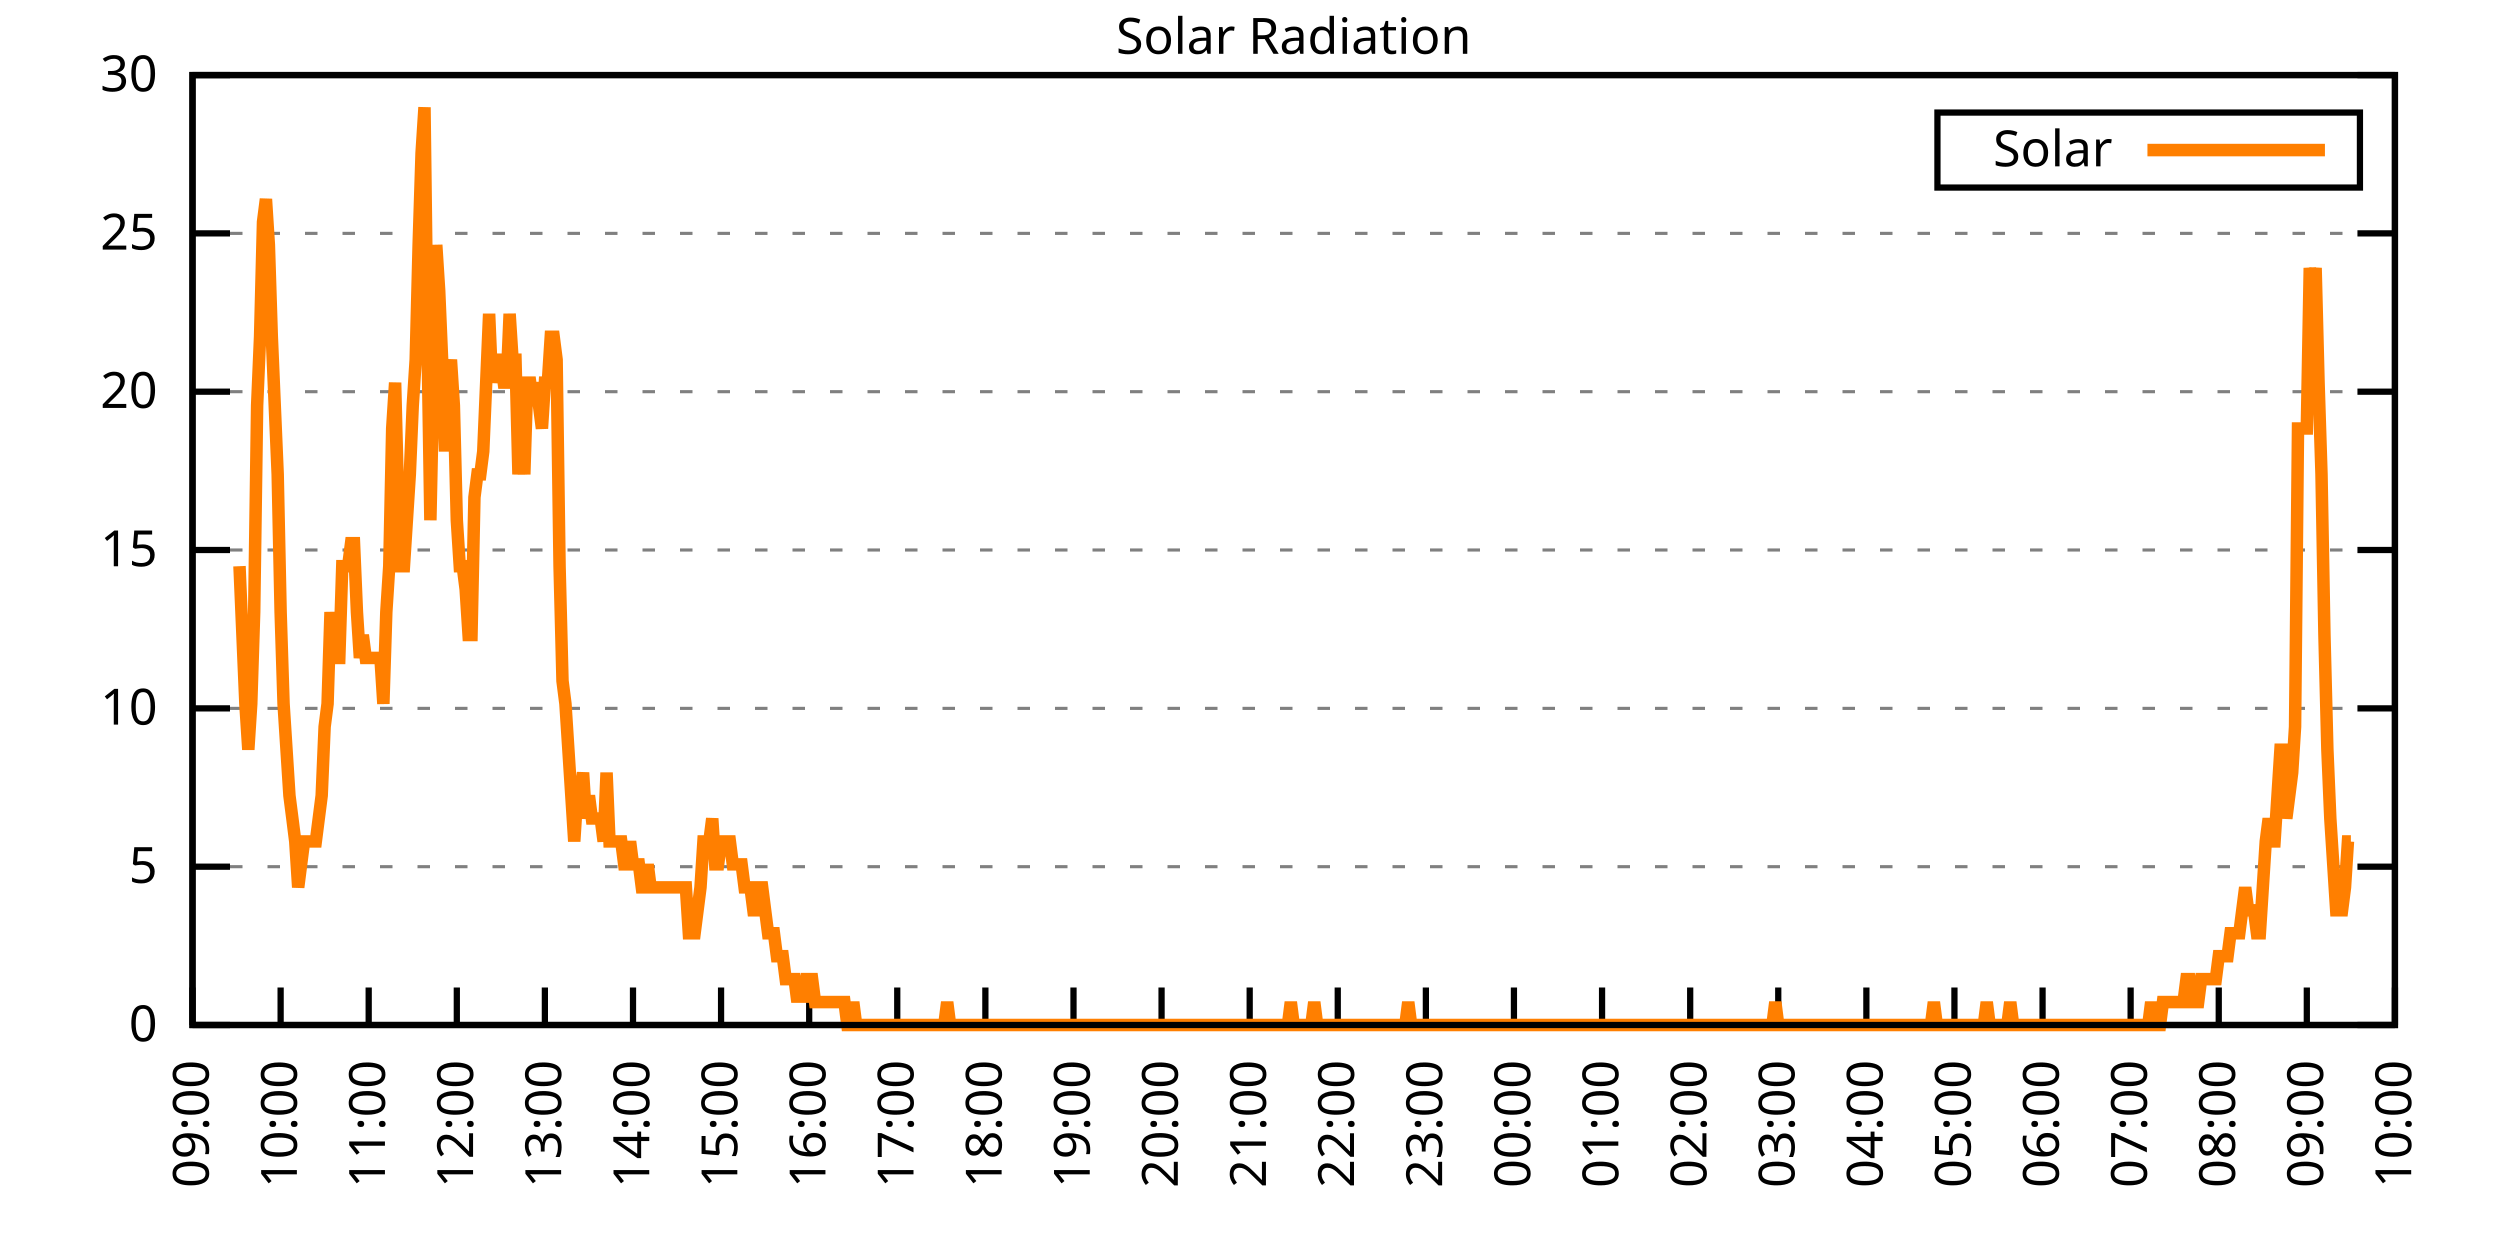
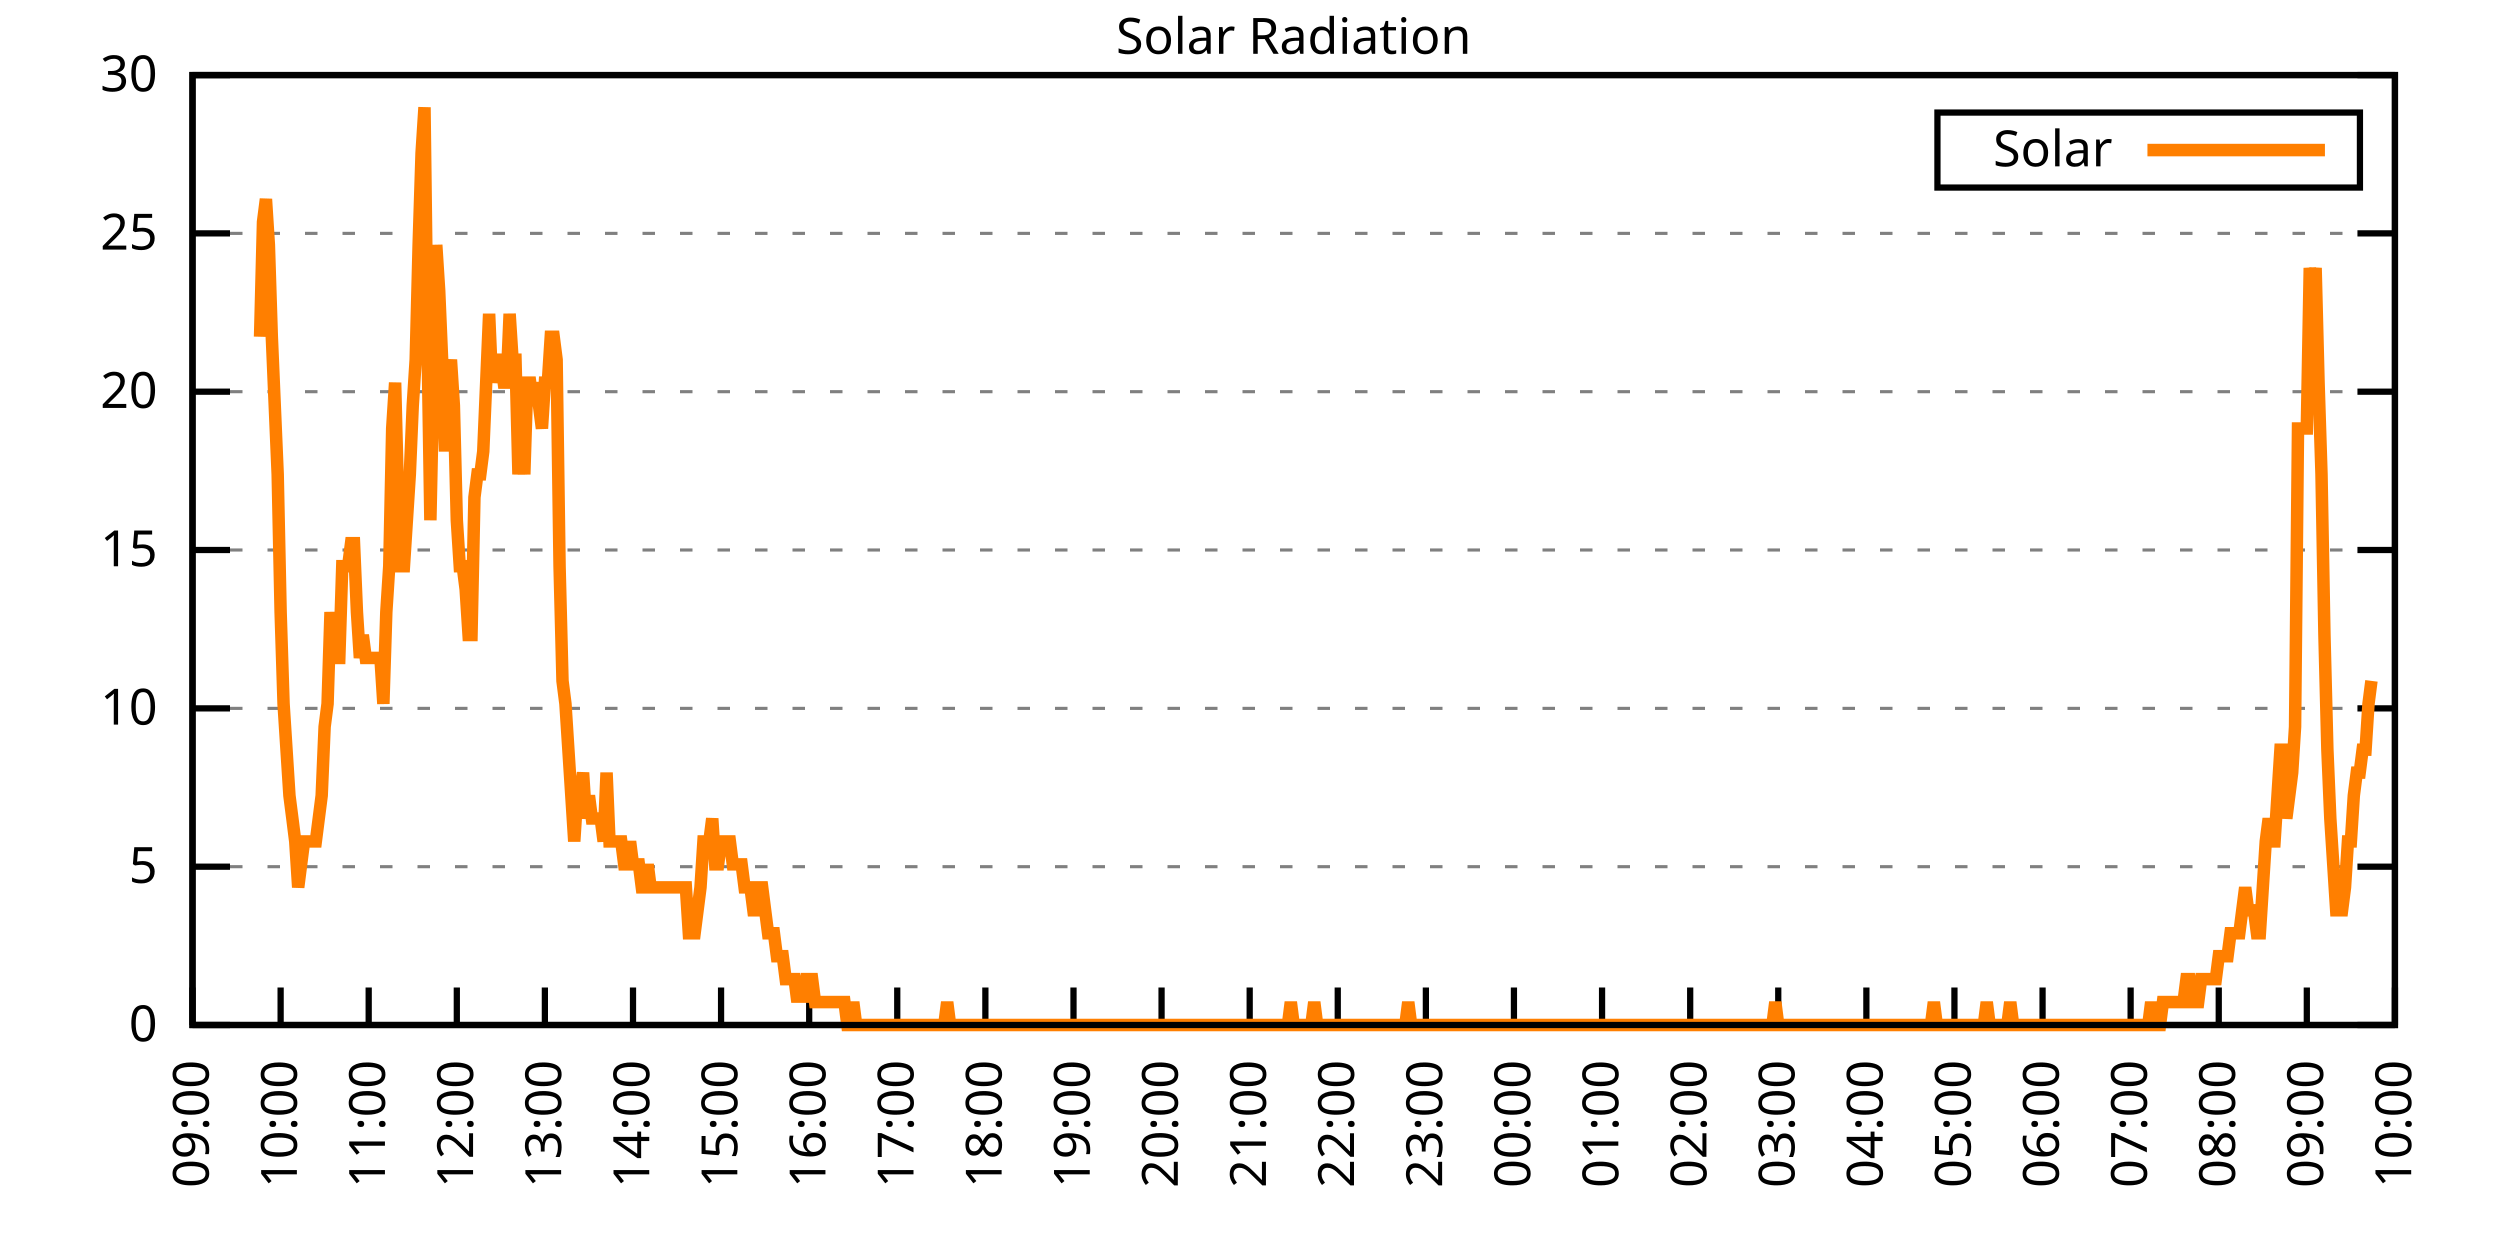
<svg xmlns="http://www.w3.org/2000/svg" xmlns:xlink="http://www.w3.org/1999/xlink" width="400" height="200" viewBox="0 0 400 200">
  <g id="gnuplot_canvas">
    <rect x="0" y="0" width="400" height="200" fill="none" />
    <defs>
      <circle id="gpDot" r="0.5" stroke-width="0.5" stroke="currentColor" />
      <path id="gpPt0" stroke-width="0.333" stroke="currentColor" d="M-1,0 h2 M0,-1 v2" />
      <path id="gpPt1" stroke-width="0.333" stroke="currentColor" d="M-1,-1 L1,1 M1,-1 L-1,1" />
      <path id="gpPt2" stroke-width="0.333" stroke="currentColor" d="M-1,0 L1,0 M0,-1 L0,1 M-1,-1 L1,1 M-1,1 L1,-1" />
      <rect id="gpPt3" stroke-width="0.333" stroke="currentColor" x="-1" y="-1" width="2" height="2" />
      <rect id="gpPt4" stroke-width="0.333" stroke="currentColor" fill="currentColor" x="-1" y="-1" width="2" height="2" />
      <circle id="gpPt5" stroke-width="0.333" stroke="currentColor" cx="0" cy="0" r="1" />
      <use xlink:href="#gpPt5" id="gpPt6" fill="currentColor" stroke="none" />
      <path id="gpPt7" stroke-width="0.333" stroke="currentColor" d="M0,-1.33 L-1.33,0.67 L1.33,0.67 z" />
      <use xlink:href="#gpPt7" id="gpPt8" fill="currentColor" stroke="none" />
      <use xlink:href="#gpPt7" id="gpPt9" stroke="currentColor" transform="rotate(180)" />
      <use xlink:href="#gpPt9" id="gpPt10" fill="currentColor" stroke="none" />
      <use xlink:href="#gpPt3" id="gpPt11" stroke="currentColor" transform="rotate(45)" />
      <use xlink:href="#gpPt11" id="gpPt12" fill="currentColor" stroke="none" />
      <path id="gpPt13" stroke-width="0.333" stroke="currentColor" d="M0,1.330 L1.265,0.411 L0.782,-1.067 L-0.782,-1.076 L-1.265,0.411 z" />
      <use xlink:href="#gpPt13" id="gpPt14" fill="currentColor" stroke="none" />
      <filter id="textbox" filterUnits="objectBoundingBox" x="0" y="0" height="1" width="1">
        <feFlood flood-color="white" flood-opacity="1" result="bgnd" />
        <feComposite in="SourceGraphic" in2="bgnd" operator="atop" />
      </filter>
      <filter id="greybox" filterUnits="objectBoundingBox" x="0" y="0" height="1" width="1">
        <feFlood flood-color="lightgrey" flood-opacity="1" result="grey" />
        <feComposite in="SourceGraphic" in2="grey" operator="atop" />
      </filter>
    </defs>
    <g fill="none" color="white" stroke="currentColor" stroke-width="1.00" stroke-linecap="butt" stroke-linejoin="miter">
</g>
    <g fill="none" color="black" stroke="currentColor" stroke-width="1.00" stroke-linecap="butt" stroke-linejoin="miter">
      <g stroke="none" shape-rendering="crispEdges">
        <polygon fill="rgb(255, 255, 255)" points="30.80,164.00 383.18,164.00 383.18,12.02 30.80,12.02 " />
      </g>
    </g>
    <g fill="none" color="black" stroke="currentColor" stroke-width="1.00" stroke-linecap="butt" stroke-linejoin="miter">
</g>
    <g fill="none" color="black" stroke="black" stroke-width="0.50" stroke-linecap="butt" stroke-linejoin="miter">
</g>
    <g fill="none" color="gray" stroke="currentColor" stroke-width="0.50" stroke-linecap="butt" stroke-linejoin="miter">
      <path stroke="gray" stroke-dasharray="2,4" class="gridline" d="M30.80,164.00 L383.19,164.00  " />
    </g>
    <g fill="none" color="gray" stroke="gray" stroke-width="1.00" stroke-linecap="butt" stroke-linejoin="miter">
</g>
    <g fill="none" color="black" stroke="currentColor" stroke-width="1.00" stroke-linecap="butt" stroke-linejoin="miter">
      <path stroke="black" d="M30.80,164.00 L36.80,164.00 M383.19,164.00 L377.19,164.00  " />
      <g transform="translate(25.20,166.60)" stroke="none" fill="black" font-family="Sans" font-size="8.00" text-anchor="end">
        <text>
          <tspan font-family="Sans"> 0</tspan>
        </text>
      </g>
    </g>
    <g fill="none" color="black" stroke="currentColor" stroke-width="1.00" stroke-linecap="butt" stroke-linejoin="miter">
</g>
    <g fill="none" color="black" stroke="black" stroke-width="0.50" stroke-linecap="butt" stroke-linejoin="miter">
</g>
    <g fill="none" color="gray" stroke="currentColor" stroke-width="0.50" stroke-linecap="butt" stroke-linejoin="miter">
      <path stroke="gray" stroke-dasharray="2,4" class="gridline" d="M30.80,138.67 L383.19,138.67  " />
    </g>
    <g fill="none" color="gray" stroke="gray" stroke-width="1.00" stroke-linecap="butt" stroke-linejoin="miter">
</g>
    <g fill="none" color="black" stroke="currentColor" stroke-width="1.00" stroke-linecap="butt" stroke-linejoin="miter">
      <path stroke="black" d="M30.80,138.67 L36.80,138.67 M383.19,138.67 L377.19,138.67  " />
      <g transform="translate(25.20,141.27)" stroke="none" fill="black" font-family="Sans" font-size="8.00" text-anchor="end">
        <text>
          <tspan font-family="Sans"> 5</tspan>
        </text>
      </g>
    </g>
    <g fill="none" color="black" stroke="currentColor" stroke-width="1.00" stroke-linecap="butt" stroke-linejoin="miter">
</g>
    <g fill="none" color="black" stroke="black" stroke-width="0.50" stroke-linecap="butt" stroke-linejoin="miter">
</g>
    <g fill="none" color="gray" stroke="currentColor" stroke-width="0.50" stroke-linecap="butt" stroke-linejoin="miter">
      <path stroke="gray" stroke-dasharray="2,4" class="gridline" d="M30.80,113.34 L383.19,113.34  " />
    </g>
    <g fill="none" color="gray" stroke="gray" stroke-width="1.00" stroke-linecap="butt" stroke-linejoin="miter">
</g>
    <g fill="none" color="black" stroke="currentColor" stroke-width="1.00" stroke-linecap="butt" stroke-linejoin="miter">
      <path stroke="black" d="M30.80,113.34 L36.80,113.34 M383.19,113.34 L377.19,113.34  " />
      <g transform="translate(25.20,115.94)" stroke="none" fill="black" font-family="Sans" font-size="8.00" text-anchor="end">
        <text>
          <tspan font-family="Sans"> 10</tspan>
        </text>
      </g>
    </g>
    <g fill="none" color="black" stroke="currentColor" stroke-width="1.00" stroke-linecap="butt" stroke-linejoin="miter">
</g>
    <g fill="none" color="black" stroke="black" stroke-width="0.50" stroke-linecap="butt" stroke-linejoin="miter">
</g>
    <g fill="none" color="gray" stroke="currentColor" stroke-width="0.50" stroke-linecap="butt" stroke-linejoin="miter">
      <path stroke="gray" stroke-dasharray="2,4" class="gridline" d="M30.80,88.00 L383.19,88.00  " />
    </g>
    <g fill="none" color="gray" stroke="gray" stroke-width="1.00" stroke-linecap="butt" stroke-linejoin="miter">
</g>
    <g fill="none" color="black" stroke="currentColor" stroke-width="1.00" stroke-linecap="butt" stroke-linejoin="miter">
      <path stroke="black" d="M30.80,88.00 L36.80,88.00 M383.19,88.00 L377.19,88.00  " />
      <g transform="translate(25.20,90.60)" stroke="none" fill="black" font-family="Sans" font-size="8.00" text-anchor="end">
        <text>
          <tspan font-family="Sans"> 15</tspan>
        </text>
      </g>
    </g>
    <g fill="none" color="black" stroke="currentColor" stroke-width="1.00" stroke-linecap="butt" stroke-linejoin="miter">
</g>
    <g fill="none" color="black" stroke="black" stroke-width="0.50" stroke-linecap="butt" stroke-linejoin="miter">
</g>
    <g fill="none" color="gray" stroke="currentColor" stroke-width="0.50" stroke-linecap="butt" stroke-linejoin="miter">
      <path stroke="gray" stroke-dasharray="2,4" class="gridline" d="M30.80,62.67 L383.19,62.67  " />
    </g>
    <g fill="none" color="gray" stroke="gray" stroke-width="1.00" stroke-linecap="butt" stroke-linejoin="miter">
</g>
    <g fill="none" color="black" stroke="currentColor" stroke-width="1.00" stroke-linecap="butt" stroke-linejoin="miter">
      <path stroke="black" d="M30.80,62.67 L36.80,62.67 M383.19,62.67 L377.19,62.67  " />
      <g transform="translate(25.20,65.27)" stroke="none" fill="black" font-family="Sans" font-size="8.00" text-anchor="end">
        <text>
          <tspan font-family="Sans"> 20</tspan>
        </text>
      </g>
    </g>
    <g fill="none" color="black" stroke="currentColor" stroke-width="1.00" stroke-linecap="butt" stroke-linejoin="miter">
</g>
    <g fill="none" color="black" stroke="black" stroke-width="0.50" stroke-linecap="butt" stroke-linejoin="miter">
</g>
    <g fill="none" color="gray" stroke="currentColor" stroke-width="0.50" stroke-linecap="butt" stroke-linejoin="miter">
      <path stroke="gray" stroke-dasharray="2,4" class="gridline" d="M30.80,37.34 L383.19,37.34  " />
    </g>
    <g fill="none" color="gray" stroke="gray" stroke-width="1.00" stroke-linecap="butt" stroke-linejoin="miter">
</g>
    <g fill="none" color="black" stroke="currentColor" stroke-width="1.00" stroke-linecap="butt" stroke-linejoin="miter">
      <path stroke="black" d="M30.80,37.34 L36.80,37.34 M383.19,37.34 L377.19,37.34  " />
      <g transform="translate(25.20,39.94)" stroke="none" fill="black" font-family="Sans" font-size="8.00" text-anchor="end">
        <text>
          <tspan font-family="Sans"> 25</tspan>
        </text>
      </g>
    </g>
    <g fill="none" color="black" stroke="currentColor" stroke-width="1.00" stroke-linecap="butt" stroke-linejoin="miter">
</g>
    <g fill="none" color="black" stroke="black" stroke-width="0.50" stroke-linecap="butt" stroke-linejoin="miter">
</g>
    <g fill="none" color="gray" stroke="currentColor" stroke-width="0.50" stroke-linecap="butt" stroke-linejoin="miter">
      <path stroke="gray" stroke-dasharray="2,4" class="gridline" d="M30.80,12.01 L383.19,12.01  " />
    </g>
    <g fill="none" color="gray" stroke="gray" stroke-width="1.00" stroke-linecap="butt" stroke-linejoin="miter">
</g>
    <g fill="none" color="black" stroke="currentColor" stroke-width="1.00" stroke-linecap="butt" stroke-linejoin="miter">
      <path stroke="black" d="M30.80,12.01 L36.80,12.01 M383.19,12.01 L377.19,12.01  " />
      <g transform="translate(25.20,14.61)" stroke="none" fill="black" font-family="Sans" font-size="8.00" text-anchor="end">
        <text>
          <tspan font-family="Sans"> 30</tspan>
        </text>
      </g>
    </g>
    <g fill="none" color="black" stroke="currentColor" stroke-width="1.00" stroke-linecap="butt" stroke-linejoin="miter">
      <path stroke="black" d="M30.80,164.00 L30.80,158.00  " />
      <g transform="translate(33.40,169.60) rotate(270.00)" stroke="none" fill="black" font-family="Sans" font-size="8.00" text-anchor="end">
        <text>
          <tspan font-family="Sans">09:00</tspan>
        </text>
      </g>
    </g>
    <g fill="none" color="black" stroke="currentColor" stroke-width="1.00" stroke-linecap="butt" stroke-linejoin="miter">
      <path stroke="black" d="M44.90,164.00 L44.90,158.00  " />
      <g transform="translate(47.50,169.60) rotate(270.00)" stroke="none" fill="black" font-family="Sans" font-size="8.00" text-anchor="end">
        <text>
          <tspan font-family="Sans">10:00</tspan>
        </text>
      </g>
    </g>
    <g fill="none" color="black" stroke="currentColor" stroke-width="1.00" stroke-linecap="butt" stroke-linejoin="miter">
      <path stroke="black" d="M58.99,164.00 L58.99,158.00  " />
      <g transform="translate(61.59,169.60) rotate(270.00)" stroke="none" fill="black" font-family="Sans" font-size="8.00" text-anchor="end">
        <text>
          <tspan font-family="Sans">11:00</tspan>
        </text>
      </g>
    </g>
    <g fill="none" color="black" stroke="currentColor" stroke-width="1.00" stroke-linecap="butt" stroke-linejoin="miter">
      <path stroke="black" d="M73.09,164.00 L73.09,158.00  " />
      <g transform="translate(75.69,169.60) rotate(270.00)" stroke="none" fill="black" font-family="Sans" font-size="8.00" text-anchor="end">
        <text>
          <tspan font-family="Sans">12:00</tspan>
        </text>
      </g>
    </g>
    <g fill="none" color="black" stroke="currentColor" stroke-width="1.00" stroke-linecap="butt" stroke-linejoin="miter">
      <path stroke="black" d="M87.18,164.00 L87.18,158.00  " />
      <g transform="translate(89.78,169.60) rotate(270.00)" stroke="none" fill="black" font-family="Sans" font-size="8.00" text-anchor="end">
        <text>
          <tspan font-family="Sans">13:00</tspan>
        </text>
      </g>
    </g>
    <g fill="none" color="black" stroke="currentColor" stroke-width="1.00" stroke-linecap="butt" stroke-linejoin="miter">
      <path stroke="black" d="M101.28,164.00 L101.28,158.00  " />
      <g transform="translate(103.88,169.60) rotate(270.00)" stroke="none" fill="black" font-family="Sans" font-size="8.00" text-anchor="end">
        <text>
          <tspan font-family="Sans">14:00</tspan>
        </text>
      </g>
    </g>
    <g fill="none" color="black" stroke="currentColor" stroke-width="1.00" stroke-linecap="butt" stroke-linejoin="miter">
      <path stroke="black" d="M115.37,164.00 L115.37,158.00  " />
      <g transform="translate(117.97,169.60) rotate(270.00)" stroke="none" fill="black" font-family="Sans" font-size="8.00" text-anchor="end">
        <text>
          <tspan font-family="Sans">15:00</tspan>
        </text>
      </g>
    </g>
    <g fill="none" color="black" stroke="currentColor" stroke-width="1.00" stroke-linecap="butt" stroke-linejoin="miter">
      <path stroke="black" d="M129.47,164.00 L129.47,158.00  " />
      <g transform="translate(132.07,169.60) rotate(270.00)" stroke="none" fill="black" font-family="Sans" font-size="8.00" text-anchor="end">
        <text>
          <tspan font-family="Sans">16:00</tspan>
        </text>
      </g>
    </g>
    <g fill="none" color="black" stroke="currentColor" stroke-width="1.00" stroke-linecap="butt" stroke-linejoin="miter">
      <path stroke="black" d="M143.56,164.00 L143.56,158.00  " />
      <g transform="translate(146.16,169.60) rotate(270.00)" stroke="none" fill="black" font-family="Sans" font-size="8.00" text-anchor="end">
        <text>
          <tspan font-family="Sans">17:00</tspan>
        </text>
      </g>
    </g>
    <g fill="none" color="black" stroke="currentColor" stroke-width="1.00" stroke-linecap="butt" stroke-linejoin="miter">
      <path stroke="black" d="M157.66,164.00 L157.66,158.00  " />
      <g transform="translate(160.26,169.60) rotate(270.00)" stroke="none" fill="black" font-family="Sans" font-size="8.00" text-anchor="end">
        <text>
          <tspan font-family="Sans">18:00</tspan>
        </text>
      </g>
    </g>
    <g fill="none" color="black" stroke="currentColor" stroke-width="1.00" stroke-linecap="butt" stroke-linejoin="miter">
      <path stroke="black" d="M171.76,164.00 L171.76,158.00  " />
      <g transform="translate(174.36,169.60) rotate(270.00)" stroke="none" fill="black" font-family="Sans" font-size="8.00" text-anchor="end">
        <text>
          <tspan font-family="Sans">19:00</tspan>
        </text>
      </g>
    </g>
    <g fill="none" color="black" stroke="currentColor" stroke-width="1.00" stroke-linecap="butt" stroke-linejoin="miter">
      <path stroke="black" d="M185.85,164.00 L185.85,158.00  " />
      <g transform="translate(188.45,169.60) rotate(270.00)" stroke="none" fill="black" font-family="Sans" font-size="8.00" text-anchor="end">
        <text>
          <tspan font-family="Sans">20:00</tspan>
        </text>
      </g>
    </g>
    <g fill="none" color="black" stroke="currentColor" stroke-width="1.00" stroke-linecap="butt" stroke-linejoin="miter">
      <path stroke="black" d="M199.95,164.00 L199.95,158.00  " />
      <g transform="translate(202.55,169.60) rotate(270.00)" stroke="none" fill="black" font-family="Sans" font-size="8.00" text-anchor="end">
        <text>
          <tspan font-family="Sans">21:00</tspan>
        </text>
      </g>
    </g>
    <g fill="none" color="black" stroke="currentColor" stroke-width="1.00" stroke-linecap="butt" stroke-linejoin="miter">
      <path stroke="black" d="M214.04,164.00 L214.04,158.00  " />
      <g transform="translate(216.64,169.60) rotate(270.00)" stroke="none" fill="black" font-family="Sans" font-size="8.00" text-anchor="end">
        <text>
          <tspan font-family="Sans">22:00</tspan>
        </text>
      </g>
    </g>
    <g fill="none" color="black" stroke="currentColor" stroke-width="1.00" stroke-linecap="butt" stroke-linejoin="miter">
      <path stroke="black" d="M228.14,164.00 L228.14,158.00  " />
      <g transform="translate(230.74,169.60) rotate(270.00)" stroke="none" fill="black" font-family="Sans" font-size="8.00" text-anchor="end">
        <text>
          <tspan font-family="Sans">23:00</tspan>
        </text>
      </g>
    </g>
    <g fill="none" color="black" stroke="currentColor" stroke-width="1.00" stroke-linecap="butt" stroke-linejoin="miter">
      <path stroke="black" d="M242.23,164.00 L242.23,158.00  " />
      <g transform="translate(244.83,169.60) rotate(270.00)" stroke="none" fill="black" font-family="Sans" font-size="8.00" text-anchor="end">
        <text>
          <tspan font-family="Sans">00:00</tspan>
        </text>
      </g>
    </g>
    <g fill="none" color="black" stroke="currentColor" stroke-width="1.00" stroke-linecap="butt" stroke-linejoin="miter">
      <path stroke="black" d="M256.33,164.00 L256.33,158.00  " />
      <g transform="translate(258.93,169.60) rotate(270.00)" stroke="none" fill="black" font-family="Sans" font-size="8.00" text-anchor="end">
        <text>
          <tspan font-family="Sans">01:00</tspan>
        </text>
      </g>
    </g>
    <g fill="none" color="black" stroke="currentColor" stroke-width="1.00" stroke-linecap="butt" stroke-linejoin="miter">
      <path stroke="black" d="M270.43,164.00 L270.43,158.00  " />
      <g transform="translate(273.03,169.60) rotate(270.00)" stroke="none" fill="black" font-family="Sans" font-size="8.00" text-anchor="end">
        <text>
          <tspan font-family="Sans">02:00</tspan>
        </text>
      </g>
    </g>
    <g fill="none" color="black" stroke="currentColor" stroke-width="1.00" stroke-linecap="butt" stroke-linejoin="miter">
      <path stroke="black" d="M284.52,164.00 L284.52,158.00  " />
      <g transform="translate(287.12,169.60) rotate(270.00)" stroke="none" fill="black" font-family="Sans" font-size="8.00" text-anchor="end">
        <text>
          <tspan font-family="Sans">03:00</tspan>
        </text>
      </g>
    </g>
    <g fill="none" color="black" stroke="currentColor" stroke-width="1.00" stroke-linecap="butt" stroke-linejoin="miter">
      <path stroke="black" d="M298.62,164.00 L298.62,158.00  " />
      <g transform="translate(301.22,169.60) rotate(270.00)" stroke="none" fill="black" font-family="Sans" font-size="8.00" text-anchor="end">
        <text>
          <tspan font-family="Sans">04:00</tspan>
        </text>
      </g>
    </g>
    <g fill="none" color="black" stroke="currentColor" stroke-width="1.00" stroke-linecap="butt" stroke-linejoin="miter">
      <path stroke="black" d="M312.71,164.00 L312.71,158.00  " />
      <g transform="translate(315.31,169.60) rotate(270.00)" stroke="none" fill="black" font-family="Sans" font-size="8.00" text-anchor="end">
        <text>
          <tspan font-family="Sans">05:00</tspan>
        </text>
      </g>
    </g>
    <g fill="none" color="black" stroke="currentColor" stroke-width="1.00" stroke-linecap="butt" stroke-linejoin="miter">
      <path stroke="black" d="M326.81,164.00 L326.81,158.00  " />
      <g transform="translate(329.41,169.60) rotate(270.00)" stroke="none" fill="black" font-family="Sans" font-size="8.00" text-anchor="end">
        <text>
          <tspan font-family="Sans">06:00</tspan>
        </text>
      </g>
    </g>
    <g fill="none" color="black" stroke="currentColor" stroke-width="1.00" stroke-linecap="butt" stroke-linejoin="miter">
      <path stroke="black" d="M340.90,164.00 L340.90,158.00  " />
      <g transform="translate(343.50,169.60) rotate(270.00)" stroke="none" fill="black" font-family="Sans" font-size="8.00" text-anchor="end">
        <text>
          <tspan font-family="Sans">07:00</tspan>
        </text>
      </g>
    </g>
    <g fill="none" color="black" stroke="currentColor" stroke-width="1.00" stroke-linecap="butt" stroke-linejoin="miter">
      <path stroke="black" d="M355.00,164.00 L355.00,158.00  " />
      <g transform="translate(357.60,169.60) rotate(270.00)" stroke="none" fill="black" font-family="Sans" font-size="8.00" text-anchor="end">
        <text>
          <tspan font-family="Sans">08:00</tspan>
        </text>
      </g>
    </g>
    <g fill="none" color="black" stroke="currentColor" stroke-width="1.00" stroke-linecap="butt" stroke-linejoin="miter">
      <path stroke="black" d="M369.09,164.00 L369.09,158.00  " />
      <g transform="translate(371.69,169.60) rotate(270.00)" stroke="none" fill="black" font-family="Sans" font-size="8.00" text-anchor="end">
        <text>
          <tspan font-family="Sans">09:00</tspan>
        </text>
      </g>
    </g>
    <g fill="none" color="black" stroke="currentColor" stroke-width="1.00" stroke-linecap="butt" stroke-linejoin="miter">
      <path stroke="black" d="M383.19,164.00 L383.19,158.00  " />
      <g transform="translate(385.79,169.60) rotate(270.00)" stroke="none" fill="black" font-family="Sans" font-size="8.00" text-anchor="end">
        <text>
          <tspan font-family="Sans">10:00</tspan>
        </text>
      </g>
    </g>
    <g fill="none" color="black" stroke="currentColor" stroke-width="1.00" stroke-linecap="butt" stroke-linejoin="miter">
</g>
    <g fill="none" color="black" stroke="currentColor" stroke-width="1.00" stroke-linecap="butt" stroke-linejoin="miter">
      <path stroke="black" d="M30.80,12.01 L30.80,164.00 L383.19,164.00 L383.19,12.01 L30.80,12.01 Z  " />
    </g>
    <g fill="none" color="black" stroke="currentColor" stroke-width="1.00" stroke-linecap="butt" stroke-linejoin="miter">
</g>
    <g fill="none" color="black" stroke="currentColor" stroke-width="1.00" stroke-linecap="butt" stroke-linejoin="miter">
      <path stroke="black" d="M309.99,30.01 L309.99,18.01 L377.59,18.01 L377.59,30.01 L309.99,30.01 Z  " />
    </g>
    <g id="Solar_Radiation_plot_1">
      <g fill="none" color="white" stroke="black" stroke-width="2.00" stroke-linecap="butt" stroke-linejoin="miter">
</g>
      <g fill="none" color="black" stroke="currentColor" stroke-width="2.00" stroke-linecap="butt" stroke-linejoin="miter">
        <g transform="translate(337.99,26.61)" stroke="none" fill="black" font-family="Sans" font-size="8.00" text-anchor="end">
          <text>
            <tspan font-family="Sans">Solar</tspan>
          </text>
        </g>
      </g>
      <g fill="none" color="black" stroke="currentColor" stroke-width="2.00" stroke-linecap="butt" stroke-linejoin="miter">
-         <path stroke="rgb(255, 127,   0)" d="M343.59,24.01 L371.99,24.01 M38.32,90.59 L38.79,101.60 L39.26,112.61 L39.73,119.95 L40.20,112.61 L40.67,97.93   L41.14,64.89 L41.61,53.88 L42.08,35.52 L42.55,31.85 L43.02,39.19 L43.49,53.88 L43.96,64.89 L44.43,75.90   L44.90,97.93 L45.37,112.61 L45.84,119.95 L46.31,127.29 L46.78,130.96 L47.24,134.63 L47.71,141.98 L48.18,138.30   L48.65,134.63 L49.12,134.63 L49.59,134.63 L50.06,134.63 L50.53,134.63 L51.00,130.96 L51.47,127.29 L51.94,116.28   L52.41,112.61 L52.88,97.93 L53.35,105.27 L53.82,105.27 L54.29,105.27 L54.76,90.59 L55.23,90.59 L55.70,90.59   L56.17,86.91 L56.64,86.91 L57.11,97.93 L57.58,105.27 L58.05,101.60 L58.52,105.27 L58.99,105.27 L59.46,105.27   L59.93,105.27 L60.40,105.27 L60.87,105.27 L61.34,112.61 L61.81,97.93 L62.28,90.59 L62.75,68.56 L63.22,61.22   L63.69,79.57 L64.16,90.59 L64.63,90.59 L65.10,83.24 L65.57,75.90 L66.04,64.89 L66.51,57.55 L66.98,39.19   L67.45,24.51 L67.92,17.17 L68.39,53.88 L68.86,83.24 L69.33,61.22 L69.80,39.19 L70.27,46.54 L70.74,57.55   L71.21,72.23 L71.68,61.22 L72.15,57.55 L72.62,64.89 L73.09,83.24 L73.56,90.59 L74.03,90.59 L74.50,94.26   L74.97,101.60 L75.44,101.60 L75.91,79.57 L76.38,75.90 L76.85,75.90 L77.32,72.23 L77.79,61.22 L78.26,50.21   L78.73,61.22 L79.19,57.55 L79.66,57.55 L80.13,57.55 L80.60,61.22 L81.07,61.22 L81.54,50.21 L82.01,57.55   L82.48,57.55 L82.95,75.90 L83.42,68.56 L83.89,75.90 L84.36,61.22 L84.83,61.22 L85.30,64.89 L85.77,61.22   L86.24,64.89 L86.71,68.56 L87.18,61.22 L87.65,61.22 L88.12,53.88 L88.59,53.88 L89.06,57.55 L89.53,90.59   L90.00,108.94 L90.47,112.61 L90.94,119.95 L91.41,127.29 L91.88,134.63 L92.35,127.29 L92.82,127.29 L93.29,123.62   L93.76,130.96 L94.23,127.29 L94.70,130.96 L95.17,130.96 L95.64,130.96 L96.11,130.96 L96.58,134.63 L97.05,123.62   L97.52,134.63 L97.99,134.63 L98.46,134.63 L98.93,134.63 L99.40,134.63 L99.87,138.30 L100.34,138.30 L100.81,134.63   L101.28,138.30 L101.75,138.30 L102.22,138.30 L102.69,141.98 L103.16,141.98 L103.63,138.30 L104.10,141.98 L104.57,141.98   L105.04,141.98 L105.51,141.98 L105.98,141.98 L106.45,141.98 L106.92,141.98 L107.39,141.98 L107.86,141.98 L108.33,141.98   L108.80,141.98 L109.27,141.98 L109.74,141.98 L110.21,149.32 L110.68,149.32 L111.14,149.32 L111.61,145.65 L112.08,141.98   L112.55,134.63 L113.02,134.63 L113.49,134.63 L113.96,130.96 L114.43,138.30 L114.90,138.30 L115.37,134.63 L115.84,134.63   L116.31,134.63 L116.78,134.63 L117.25,138.30 L117.72,138.30 L118.19,138.30 L118.66,138.30 L119.13,141.98 L119.60,141.98   L120.07,141.98 L120.54,145.65 L121.01,145.65 L121.48,141.98 L121.95,141.98 L122.42,145.65 L122.89,149.32 L123.36,149.32   L123.83,149.32 L124.30,152.99 L124.77,152.99 L125.24,152.99 L125.71,156.66 L126.18,156.66 L126.65,156.66 L127.12,156.66   L127.59,160.33 L128.06,156.66 L128.53,160.33 L129.00,156.66 L129.47,156.66 L129.94,156.66 L130.41,160.33 L130.88,160.33   L131.35,160.33 L131.82,160.33 L132.29,160.33 L132.76,160.33 L133.23,160.33 L133.70,160.33 L134.17,160.33 L134.64,160.33   L135.11,160.33 L135.58,164.00 L136.05,164.00 L136.52,160.33 L136.99,164.00 L137.46,164.00 L137.93,164.00 L138.40,164.00   L138.87,164.00 L139.34,164.00 L139.81,164.00 L140.28,164.00 L140.75,164.00 L141.22,164.00 L141.69,164.00 L142.16,164.00   L142.63,164.00 L143.09,164.00 L143.56,164.00 L144.03,164.00 L144.50,164.00 L144.97,164.00 L145.44,164.00 L145.91,164.00   L146.38,164.00 L146.85,164.00 L147.32,164.00 L147.79,164.00 L148.26,164.00 L148.73,164.00 L149.20,164.00 L149.67,164.00   L150.14,164.00 L150.61,164.00 L151.08,164.00 L151.55,160.33 L152.02,164.00 L152.49,164.00 L152.96,164.00 L153.43,164.00   L153.90,164.00 L154.37,164.00 L154.84,164.00 L155.31,164.00 L155.78,164.00 L156.25,164.00 L156.72,164.00 L157.19,164.00   L157.66,164.00 L158.13,164.00 L158.60,164.00 L159.07,164.00 L159.54,164.00 L160.01,164.00 L160.48,164.00 L160.95,164.00   L161.42,164.00 L161.89,164.00 L162.36,164.00 L162.83,164.00 L163.30,164.00 L163.77,164.00 L164.24,164.00 L164.71,164.00   L165.18,164.00 L165.65,164.00 L166.12,164.00 L166.59,164.00 L167.06,164.00 L167.53,164.00 L168.00,164.00 L168.47,164.00   L168.94,164.00 L169.41,164.00 L169.88,164.00 L170.35,164.00 L170.82,164.00 L171.29,164.00 L171.76,164.00 L172.23,164.00   L172.70,164.00 L173.17,164.00 L173.64,164.00 L174.11,164.00 L174.58,164.00 L175.04,164.00 L175.51,164.00 L175.98,164.00   L176.45,164.00 L176.92,164.00 L177.39,164.00 L177.86,164.00 L178.33,164.00 L178.80,164.00 L179.27,164.00 L179.74,164.00   L180.21,164.00 L180.68,164.00 L181.15,164.00 L181.62,164.00 L182.09,164.00 L182.56,164.00 L183.03,164.00 L183.50,164.00   L183.97,164.00 L184.44,164.00 L184.91,164.00 L185.38,164.00 L185.85,164.00 L186.32,164.00 L186.79,164.00 L187.26,164.00   L187.73,164.00 L188.20,164.00 L188.67,164.00 L189.14,164.00 L189.61,164.00 L190.08,164.00 L190.55,164.00 L191.02,164.00   L191.49,164.00 L191.96,164.00 L192.43,164.00 L192.90,164.00 L193.37,164.00 L193.84,164.00 L194.31,164.00 L194.78,164.00   L195.25,164.00 L195.72,164.00 L196.19,164.00 L196.66,164.00 L197.13,164.00 L197.60,164.00 L198.07,164.00 L198.54,164.00   L199.01,164.00 L199.48,164.00 L199.95,164.00 L200.42,164.00 L200.89,164.00 L201.36,164.00 L201.83,164.00 L202.30,164.00   L202.77,164.00 L203.24,164.00 L203.71,164.00 L204.18,164.00 L204.65,164.00 L205.12,164.00 L205.59,164.00 L206.06,164.00   L206.53,160.33 L207.00,164.00 L207.46,164.00 L207.93,164.00 L208.40,164.00 L208.87,164.00 L209.34,164.00 L209.81,164.00   L210.28,160.33 L210.75,164.00 L211.22,164.00 L211.69,164.00 L212.16,164.00 L212.63,164.00 L213.10,164.00 L213.57,164.00   L214.04,164.00 L214.51,164.00 L214.98,164.00 L215.45,164.00 L215.92,164.00 L216.39,164.00 L216.86,164.00 L217.33,164.00   L217.80,164.00 L218.27,164.00 L218.74,164.00 L219.21,164.00 L219.68,164.00 L220.15,164.00 L220.62,164.00 L221.09,164.00   L221.56,164.00 L222.03,164.00 L222.50,164.00 L222.97,164.00 L223.44,164.00 L223.91,164.00 L224.38,164.00 L224.85,164.00   L225.32,160.33 L225.79,164.00 L226.26,164.00 L226.73,164.00 L227.20,164.00 L227.67,164.00 L228.14,164.00 L228.61,164.00   L229.08,164.00 L229.55,164.00 L230.02,164.00 L230.49,164.00 L230.96,164.00 L231.43,164.00 L231.90,164.00 L232.37,164.00   L232.84,164.00 L233.31,164.00 L233.78,164.00 L234.25,164.00 L234.72,164.00 L235.19,164.00 L235.66,164.00 L236.13,164.00   L236.60,164.00 L237.07,164.00 L237.54,164.00 L238.01,164.00 L238.48,164.00 L238.95,164.00 L239.41,164.00 L239.88,164.00   L240.35,164.00 L240.82,164.00 L241.29,164.00 L241.76,164.00 L242.23,164.00 L242.70,164.00 L243.17,164.00 L243.64,164.00   L244.11,164.00 L244.58,164.00 L245.05,164.00 L245.52,164.00 L245.99,164.00 L246.46,164.00 L246.93,164.00 L247.40,164.00   L247.87,164.00 L248.34,164.00 L248.81,164.00 L249.28,164.00 L249.75,164.00 L250.22,164.00 L250.69,164.00 L251.16,164.00   L251.63,164.00 L252.10,164.00 L252.57,164.00 L253.04,164.00 L253.51,164.00 L253.98,164.00 L254.45,164.00 L254.92,164.00   L255.39,164.00 L255.86,164.00 L256.33,164.00 L256.80,164.00 L257.27,164.00 L257.74,164.00 L258.21,164.00 L258.68,164.00   L259.15,164.00 L259.62,164.00 L260.09,164.00 L260.56,164.00 L261.03,164.00 L261.50,164.00 L261.97,164.00 L262.44,164.00   L262.91,164.00 L263.38,164.00 L263.85,164.00 L264.32,164.00 L264.79,164.00 L265.26,164.00 L265.73,164.00 L266.20,164.00   L266.67,164.00 L267.14,164.00 L267.61,164.00 L268.08,164.00 L268.55,164.00 L269.02,164.00 L269.49,164.00 L269.96,164.00   L270.43,164.00 L270.90,164.00 L271.36,164.00 L271.83,164.00 L272.30,164.00 L272.77,164.00 L273.24,164.00 L273.71,164.00   L274.18,164.00 L274.65,164.00 L275.12,164.00 L275.59,164.00 L276.06,164.00 L276.53,164.00 L277.00,164.00 L277.47,164.00   L277.94,164.00 L278.41,164.00 L278.88,164.00 L279.35,164.00 L279.82,164.00 L280.29,164.00 L280.76,164.00 L281.23,164.00   L281.70,164.00 L282.17,164.00 L282.64,164.00 L283.11,164.00 L283.58,164.00 L284.05,160.33 L284.52,164.00 L284.99,164.00   L285.46,164.00 L285.93,164.00 L286.40,164.00 L286.87,164.00 L287.34,164.00 L287.81,164.00 L288.28,164.00 L288.75,164.00   L289.22,164.00 L289.69,164.00 L290.16,164.00 L290.63,164.00 L291.10,164.00 L291.57,164.00 L292.04,164.00 L292.51,164.00   L292.98,164.00 L293.45,164.00 L293.92,164.00 L294.39,164.00 L294.86,164.00 L295.33,164.00 L295.80,164.00 L296.27,164.00   L296.74,164.00 L297.21,164.00 L297.68,164.00 L298.15,164.00 L298.62,164.00 L299.09,164.00 L299.56,164.00 L300.03,164.00   L300.50,164.00 L300.97,164.00 L301.44,164.00 L301.91,164.00 L302.38,164.00 L302.85,164.00 L303.31,164.00 L303.78,164.00   L304.25,164.00 L304.72,164.00 L305.19,164.00 L305.66,164.00 L306.13,164.00 L306.60,164.00 L307.07,164.00 L307.54,164.00   L308.01,164.00 L308.48,164.00 L308.95,164.00 L309.42,160.33 L309.89,164.00 L310.36,164.00 L310.83,164.00 L311.30,164.00   L311.77,164.00 L312.24,164.00 L312.71,164.00 L313.18,164.00 L313.65,164.00 L314.12,164.00 L314.59,164.00 L315.06,164.00   L315.53,164.00 L316.00,164.00 L316.47,164.00 L316.94,164.00 L317.41,164.00 L317.88,160.33 L318.35,164.00 L318.82,164.00   L319.29,164.00 L319.76,164.00 L320.23,164.00 L320.70,164.00 L321.17,164.00 L321.64,160.33 L322.11,164.00 L322.58,164.00   L323.05,164.00 L323.52,164.00 L323.99,164.00 L324.46,164.00 L324.93,164.00 L325.40,164.00 L325.87,164.00 L326.34,164.00   L326.81,164.00 L327.28,164.00 L327.75,164.00 L328.22,164.00 L328.69,164.00 L329.16,164.00 L329.63,164.00 L330.10,164.00   L330.57,164.00 L331.04,164.00 L331.51,164.00 L331.98,164.00 L332.45,164.00 L332.92,164.00 L333.39,164.00 L333.86,164.00   L334.33,164.00 L334.80,164.00 L335.26,164.00 L335.73,164.00 L336.20,164.00 L336.67,164.00 L337.14,164.00 L337.61,164.00   L338.08,164.00 L338.55,164.00 L339.02,164.00 L339.49,164.00 L339.96,164.00 L340.43,164.00 L340.90,164.00 L341.37,164.00   L341.84,164.00 L342.31,164.00 L342.78,164.00 L343.25,164.00 L343.72,164.00 L344.19,160.33 L344.66,164.00 L345.13,164.00   L345.60,164.00 L346.07,160.33 L346.54,160.33 L347.01,160.33 L347.48,160.33 L347.95,160.33 L348.42,160.33 L348.89,160.33   L349.36,160.33 L349.83,156.66 L350.30,156.66 L350.77,160.33 L351.24,160.33 L351.71,160.33 L352.18,156.66 L352.65,156.66   L353.12,156.66 L353.59,156.66 L354.06,156.66 L354.53,156.66 L355.00,152.99 L355.47,152.99 L355.94,152.99 L356.41,152.99   L356.88,149.32 L357.35,149.32 L357.82,149.32 L358.29,149.32 L358.76,145.65 L359.23,141.98 L359.70,145.65 L360.17,145.65   L360.64,145.65 L361.11,149.32 L361.58,149.32 L362.05,141.98 L362.52,134.63 L362.99,130.96 L363.46,134.63 L363.93,134.63   L364.40,127.29 L364.87,119.95 L365.34,119.95 L365.81,130.96 L366.28,127.29 L366.75,123.62 L367.21,116.28 L367.68,68.56   L368.15,68.56 L368.62,68.56 L369.09,68.56 L369.56,42.87 L370.03,46.54 L370.50,42.87 L370.97,61.22 L371.44,75.90   L371.91,101.60 L372.38,119.95 L372.85,130.96 L373.32,138.30 L373.79,145.65 L374.26,145.65 L374.73,145.65 L375.20,141.98   L375.67,134.63 L376.14,134.63  " />
+         <path stroke="rgb(255, 127,   0)" d="M343.59,24.01 L371.99,24.01 M41.61,53.88 L42.08,35.52 L42.55,31.85 L43.02,39.19 L43.49,53.88 L43.96,64.89   L44.43,75.90 L44.90,97.93 L45.37,112.61 L45.84,119.95 L46.31,127.29 L46.78,130.96 L47.24,134.63 L47.71,141.98   L48.18,138.30 L48.65,134.63 L49.12,134.63 L49.59,134.63 L50.06,134.63 L50.53,134.63 L51.00,130.96 L51.47,127.29   L51.94,116.28 L52.41,112.61 L52.88,97.93 L53.35,105.27 L53.82,105.27 L54.29,105.27 L54.76,90.59 L55.23,90.59   L55.70,90.59 L56.17,86.91 L56.64,86.91 L57.11,97.93 L57.58,105.27 L58.05,101.60 L58.52,105.27 L58.99,105.27   L59.46,105.27 L59.93,105.27 L60.40,105.27 L60.87,105.27 L61.34,112.61 L61.81,97.93 L62.28,90.59 L62.75,68.56   L63.22,61.22 L63.69,79.57 L64.16,90.59 L64.63,90.59 L65.10,83.24 L65.57,75.90 L66.04,64.89 L66.51,57.55   L66.98,39.19 L67.45,24.51 L67.92,17.17 L68.39,53.88 L68.86,83.24 L69.33,61.22 L69.80,39.19 L70.27,46.54   L70.74,57.55 L71.21,72.23 L71.68,61.22 L72.15,57.55 L72.62,64.89 L73.09,83.24 L73.56,90.59 L74.03,90.59   L74.50,94.26 L74.97,101.60 L75.44,101.60 L75.91,79.57 L76.38,75.90 L76.85,75.90 L77.32,72.23 L77.79,61.22   L78.26,50.21 L78.73,61.22 L79.19,57.55 L79.66,57.55 L80.13,57.55 L80.60,61.22 L81.07,61.22 L81.54,50.21   L82.01,57.55 L82.48,57.55 L82.95,75.90 L83.42,68.56 L83.89,75.90 L84.36,61.22 L84.83,61.22 L85.30,64.89   L85.77,61.22 L86.24,64.89 L86.71,68.56 L87.18,61.22 L87.65,61.22 L88.12,53.88 L88.59,53.88 L89.06,57.55   L89.53,90.59 L90.00,108.94 L90.47,112.61 L90.94,119.95 L91.41,127.29 L91.88,134.63 L92.35,127.29 L92.82,127.29   L93.29,123.62 L93.76,130.96 L94.23,127.29 L94.70,130.96 L95.17,130.96 L95.64,130.96 L96.11,130.96 L96.58,134.63   L97.05,123.62 L97.52,134.63 L97.99,134.63 L98.46,134.63 L98.93,134.63 L99.40,134.63 L99.87,138.30 L100.34,138.30   L100.81,134.63 L101.28,138.30 L101.75,138.30 L102.22,138.30 L102.69,141.98 L103.16,141.98 L103.63,138.30 L104.10,141.98   L104.57,141.98 L105.04,141.98 L105.51,141.98 L105.98,141.98 L106.45,141.98 L106.92,141.98 L107.39,141.98 L107.86,141.98   L108.33,141.98 L108.80,141.98 L109.27,141.98 L109.74,141.98 L110.21,149.32 L110.68,149.32 L111.14,149.32 L111.61,145.65   L112.08,141.98 L112.55,134.63 L113.02,134.63 L113.49,134.63 L113.96,130.96 L114.43,138.30 L114.90,138.30 L115.37,134.63   L115.84,134.63 L116.31,134.63 L116.78,134.63 L117.25,138.30 L117.72,138.30 L118.19,138.30 L118.66,138.30 L119.13,141.98   L119.60,141.98 L120.07,141.98 L120.54,145.65 L121.01,145.65 L121.48,141.98 L121.95,141.98 L122.42,145.65 L122.89,149.32   L123.36,149.32 L123.83,149.32 L124.30,152.99 L124.77,152.99 L125.24,152.99 L125.71,156.66 L126.18,156.66 L126.65,156.66   L127.12,156.66 L127.59,160.33 L128.06,156.66 L128.53,160.33 L129.00,156.66 L129.47,156.66 L129.94,156.66 L130.41,160.33   L130.88,160.33 L131.35,160.33 L131.82,160.33 L132.29,160.33 L132.76,160.33 L133.23,160.33 L133.70,160.33 L134.17,160.33   L134.64,160.33 L135.11,160.33 L135.58,164.00 L136.05,164.00 L136.52,160.33 L136.99,164.00 L137.46,164.00 L137.93,164.00   L138.40,164.00 L138.87,164.00 L139.34,164.00 L139.81,164.00 L140.28,164.00 L140.75,164.00 L141.22,164.00 L141.69,164.00   L142.16,164.00 L142.63,164.00 L143.09,164.00 L143.56,164.00 L144.03,164.00 L144.50,164.00 L144.97,164.00 L145.44,164.00   L145.91,164.00 L146.38,164.00 L146.85,164.00 L147.32,164.00 L147.79,164.00 L148.26,164.00 L148.73,164.00 L149.20,164.00   L149.67,164.00 L150.14,164.00 L150.61,164.00 L151.08,164.00 L151.55,160.33 L152.02,164.00 L152.49,164.00 L152.96,164.00   L153.43,164.00 L153.90,164.00 L154.37,164.00 L154.84,164.00 L155.31,164.00 L155.78,164.00 L156.25,164.00 L156.72,164.00   L157.19,164.00 L157.66,164.00 L158.13,164.00 L158.60,164.00 L159.07,164.00 L159.54,164.00 L160.01,164.00 L160.48,164.00   L160.95,164.00 L161.42,164.00 L161.89,164.00 L162.36,164.00 L162.83,164.00 L163.30,164.00 L163.77,164.00 L164.24,164.00   L164.71,164.00 L165.18,164.00 L165.65,164.00 L166.12,164.00 L166.59,164.00 L167.06,164.00 L167.53,164.00 L168.00,164.00   L168.47,164.00 L168.94,164.00 L169.41,164.00 L169.88,164.00 L170.35,164.00 L170.82,164.00 L171.29,164.00 L171.76,164.00   L172.23,164.00 L172.70,164.00 L173.17,164.00 L173.64,164.00 L174.11,164.00 L174.58,164.00 L175.04,164.00 L175.51,164.00   L175.98,164.00 L176.45,164.00 L176.92,164.00 L177.39,164.00 L177.86,164.00 L178.33,164.00 L178.80,164.00 L179.27,164.00   L179.74,164.00 L180.21,164.00 L180.68,164.00 L181.15,164.00 L181.62,164.00 L182.09,164.00 L182.56,164.00 L183.03,164.00   L183.50,164.00 L183.97,164.00 L184.44,164.00 L184.91,164.00 L185.38,164.00 L185.85,164.00 L186.32,164.00 L186.79,164.00   L187.26,164.00 L187.73,164.00 L188.20,164.00 L188.67,164.00 L189.14,164.00 L189.61,164.00 L190.08,164.00 L190.55,164.00   L191.02,164.00 L191.49,164.00 L191.96,164.00 L192.43,164.00 L192.90,164.00 L193.37,164.00 L193.84,164.00 L194.31,164.00   L194.78,164.00 L195.25,164.00 L195.72,164.00 L196.19,164.00 L196.66,164.00 L197.13,164.00 L197.60,164.00 L198.07,164.00   L198.54,164.00 L199.01,164.00 L199.48,164.00 L199.95,164.00 L200.42,164.00 L200.89,164.00 L201.36,164.00 L201.83,164.00   L202.30,164.00 L202.77,164.00 L203.24,164.00 L203.71,164.00 L204.18,164.00 L204.65,164.00 L205.12,164.00 L205.59,164.00   L206.06,164.00 L206.53,160.33 L207.00,164.00 L207.46,164.00 L207.93,164.00 L208.40,164.00 L208.87,164.00 L209.34,164.00   L209.81,164.00 L210.28,160.33 L210.75,164.00 L211.22,164.00 L211.69,164.00 L212.16,164.00 L212.63,164.00 L213.10,164.00   L213.57,164.00 L214.04,164.00 L214.51,164.00 L214.98,164.00 L215.45,164.00 L215.92,164.00 L216.39,164.00 L216.86,164.00   L217.33,164.00 L217.80,164.00 L218.27,164.00 L218.74,164.00 L219.21,164.00 L219.68,164.00 L220.15,164.00 L220.62,164.00   L221.09,164.00 L221.56,164.00 L222.03,164.00 L222.50,164.00 L222.97,164.00 L223.44,164.00 L223.91,164.00 L224.38,164.00   L224.85,164.00 L225.32,160.33 L225.79,164.00 L226.26,164.00 L226.73,164.00 L227.20,164.00 L227.67,164.00 L228.14,164.00   L228.61,164.00 L229.08,164.00 L229.55,164.00 L230.02,164.00 L230.49,164.00 L230.96,164.00 L231.43,164.00 L231.90,164.00   L232.37,164.00 L232.84,164.00 L233.31,164.00 L233.78,164.00 L234.25,164.00 L234.72,164.00 L235.19,164.00 L235.66,164.00   L236.13,164.00 L236.60,164.00 L237.07,164.00 L237.54,164.00 L238.01,164.00 L238.48,164.00 L238.95,164.00 L239.41,164.00   L239.88,164.00 L240.35,164.00 L240.82,164.00 L241.29,164.00 L241.76,164.00 L242.23,164.00 L242.70,164.00 L243.17,164.00   L243.64,164.00 L244.11,164.00 L244.58,164.00 L245.05,164.00 L245.52,164.00 L245.99,164.00 L246.46,164.00 L246.93,164.00   L247.40,164.00 L247.87,164.00 L248.34,164.00 L248.81,164.00 L249.28,164.00 L249.75,164.00 L250.22,164.00 L250.69,164.00   L251.16,164.00 L251.63,164.00 L252.10,164.00 L252.57,164.00 L253.04,164.00 L253.51,164.00 L253.98,164.00 L254.45,164.00   L254.92,164.00 L255.39,164.00 L255.86,164.00 L256.33,164.00 L256.80,164.00 L257.27,164.00 L257.74,164.00 L258.21,164.00   L258.68,164.00 L259.15,164.00 L259.62,164.00 L260.09,164.00 L260.56,164.00 L261.03,164.00 L261.50,164.00 L261.97,164.00   L262.44,164.00 L262.91,164.00 L263.38,164.00 L263.85,164.00 L264.32,164.00 L264.79,164.00 L265.26,164.00 L265.73,164.00   L266.20,164.00 L266.67,164.00 L267.14,164.00 L267.61,164.00 L268.08,164.00 L268.55,164.00 L269.02,164.00 L269.49,164.00   L269.96,164.00 L270.43,164.00 L270.90,164.00 L271.36,164.00 L271.83,164.00 L272.30,164.00 L272.77,164.00 L273.24,164.00   L273.71,164.00 L274.18,164.00 L274.65,164.00 L275.12,164.00 L275.59,164.00 L276.06,164.00 L276.53,164.00 L277.00,164.00   L277.47,164.00 L277.94,164.00 L278.41,164.00 L278.88,164.00 L279.35,164.00 L279.82,164.00 L280.29,164.00 L280.76,164.00   L281.23,164.00 L281.70,164.00 L282.17,164.00 L282.64,164.00 L283.11,164.00 L283.58,164.00 L284.05,160.33 L284.52,164.00   L284.99,164.00 L285.46,164.00 L285.93,164.00 L286.40,164.00 L286.87,164.00 L287.34,164.00 L287.81,164.00 L288.28,164.00   L288.75,164.00 L289.22,164.00 L289.69,164.00 L290.16,164.00 L290.63,164.00 L291.10,164.00 L291.57,164.00 L292.04,164.00   L292.51,164.00 L292.98,164.00 L293.45,164.00 L293.92,164.00 L294.39,164.00 L294.86,164.00 L295.33,164.00 L295.80,164.00   L296.27,164.00 L296.74,164.00 L297.21,164.00 L297.68,164.00 L298.15,164.00 L298.62,164.00 L299.09,164.00 L299.56,164.00   L300.03,164.00 L300.50,164.00 L300.97,164.00 L301.44,164.00 L301.91,164.00 L302.38,164.00 L302.85,164.00 L303.31,164.00   L303.78,164.00 L304.25,164.00 L304.72,164.00 L305.19,164.00 L305.66,164.00 L306.13,164.00 L306.60,164.00 L307.07,164.00   L307.54,164.00 L308.01,164.00 L308.48,164.00 L308.95,164.00 L309.42,160.33 L309.89,164.00 L310.36,164.00 L310.83,164.00   L311.30,164.00 L311.77,164.00 L312.24,164.00 L312.71,164.00 L313.18,164.00 L313.65,164.00 L314.12,164.00 L314.59,164.00   L315.06,164.00 L315.53,164.00 L316.00,164.00 L316.47,164.00 L316.94,164.00 L317.41,164.00 L317.88,160.33 L318.35,164.00   L318.82,164.00 L319.29,164.00 L319.76,164.00 L320.23,164.00 L320.70,164.00 L321.17,164.00 L321.64,160.33 L322.11,164.00   L322.58,164.00 L323.05,164.00 L323.52,164.00 L323.99,164.00 L324.46,164.00 L324.93,164.00 L325.40,164.00 L325.87,164.00   L326.34,164.00 L326.81,164.00 L327.28,164.00 L327.75,164.00 L328.22,164.00 L328.69,164.00 L329.16,164.00 L329.63,164.00   L330.10,164.00 L330.57,164.00 L331.04,164.00 L331.51,164.00 L331.98,164.00 L332.45,164.00 L332.92,164.00 L333.39,164.00   L333.86,164.00 L334.33,164.00 L334.80,164.00 L335.26,164.00 L335.73,164.00 L336.20,164.00 L336.67,164.00 L337.14,164.00   L337.61,164.00 L338.08,164.00 L338.55,164.00 L339.02,164.00 L339.49,164.00 L339.96,164.00 L340.43,164.00 L340.90,164.00   L341.37,164.00 L341.84,164.00 L342.31,164.00 L342.78,164.00 L343.25,164.00 L343.72,164.00 L344.19,160.33 L344.66,164.00   L345.13,164.00 L345.60,164.00 L346.07,160.33 L346.54,160.33 L347.01,160.33 L347.48,160.33 L347.95,160.33 L348.42,160.33   L348.89,160.33 L349.36,160.33 L349.83,156.66 L350.30,156.66 L350.77,160.33 L351.24,160.33 L351.71,160.33 L352.18,156.66   L352.65,156.66 L353.12,156.66 L353.59,156.66 L354.06,156.66 L354.53,156.66 L355.00,152.99 L355.47,152.99 L355.94,152.99   L356.41,152.99 L356.88,149.32 L357.35,149.32 L357.82,149.32 L358.29,149.32 L358.76,145.65 L359.23,141.98 L359.70,145.65   L360.17,145.65 L360.64,145.65 L361.11,149.32 L361.58,149.32 L362.05,141.98 L362.52,134.63 L362.99,130.96 L363.46,134.63   L363.93,134.63 L364.40,127.29 L364.87,119.95 L365.34,119.95 L365.81,130.96 L366.28,127.29 L366.75,123.62 L367.21,116.28   L367.68,68.56 L368.15,68.56 L368.62,68.56 L369.09,68.56 L369.56,42.87 L370.03,46.54 L370.50,42.87 L370.97,61.22   L371.44,75.90 L371.91,101.60 L372.38,119.95 L372.85,130.96 L373.32,138.30 L373.79,145.65 L374.26,145.65 L374.73,145.65   L375.20,141.98 L375.67,134.63 L376.14,134.63 L376.61,127.29 L377.08,123.62 L377.55,123.62 L378.02,119.95 L378.49,119.95   L378.96,112.61 L379.43,108.94  " />
      </g>
    </g>
    <g fill="none" color="black" stroke="currentColor" stroke-width="2.00" stroke-linecap="butt" stroke-linejoin="miter">
</g>
    <g fill="none" color="black" stroke="black" stroke-width="1.00" stroke-linecap="butt" stroke-linejoin="miter">
</g>
    <g fill="none" color="black" stroke="currentColor" stroke-width="1.00" stroke-linecap="butt" stroke-linejoin="miter">
      <path stroke="black" d="M30.80,12.01 L30.80,164.00 L383.19,164.00 L383.19,12.01 L30.80,12.01 Z  " />
      <g transform="translate(6.80,88.01) rotate(270.00)" stroke="none" fill="black" font-family="Sans" font-size="8.00" text-anchor="middle">
        <text />
      </g>
    </g>
    <g fill="none" color="black" stroke="currentColor" stroke-width="1.00" stroke-linecap="butt" stroke-linejoin="miter">
</g>
    <g fill="none" color="black" stroke="currentColor" stroke-width="1.00" stroke-linecap="butt" stroke-linejoin="miter">
      <g transform="translate(206.99,8.61)" stroke="none" fill="black" font-family="Sans" font-size="8.00" text-anchor="middle">
        <text>
          <tspan font-family="Sans">Solar Radiation</tspan>
        </text>
      </g>
    </g>
    <g fill="none" color="black" stroke="currentColor" stroke-width="1.00" stroke-linecap="butt" stroke-linejoin="miter">
</g>
  </g>
</svg>
